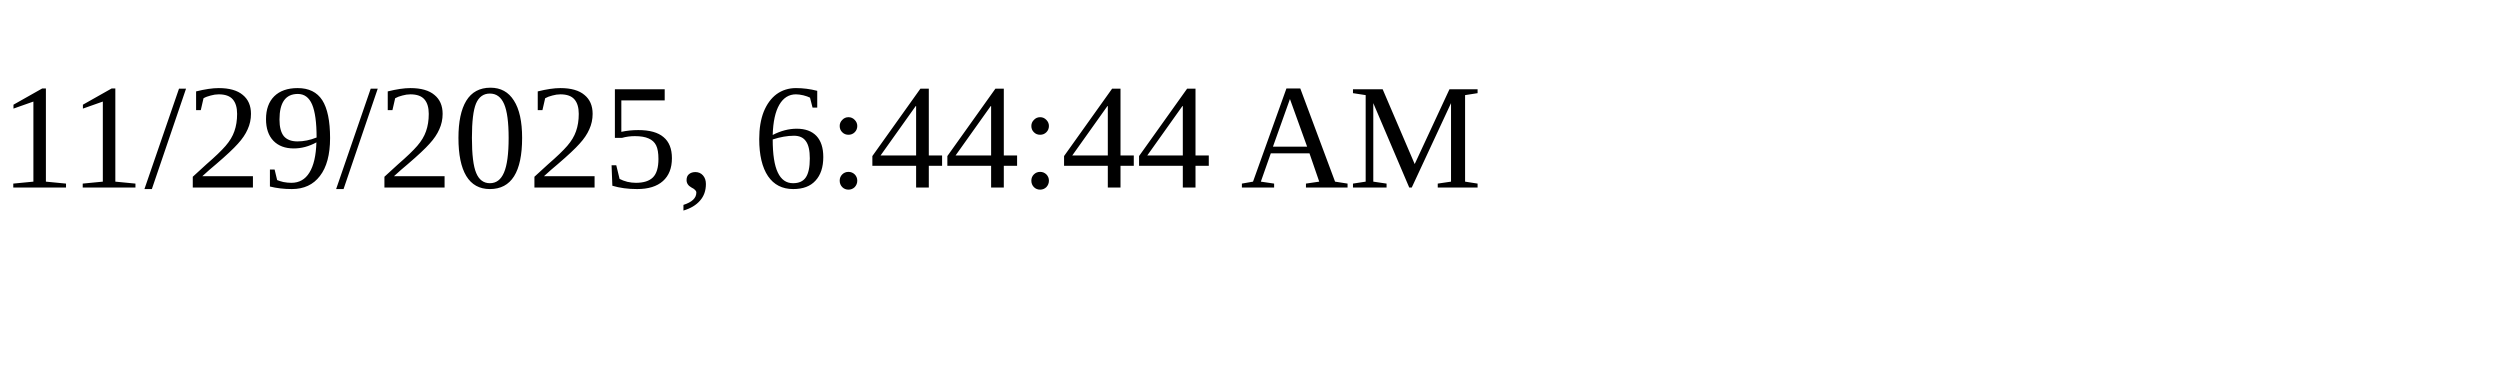
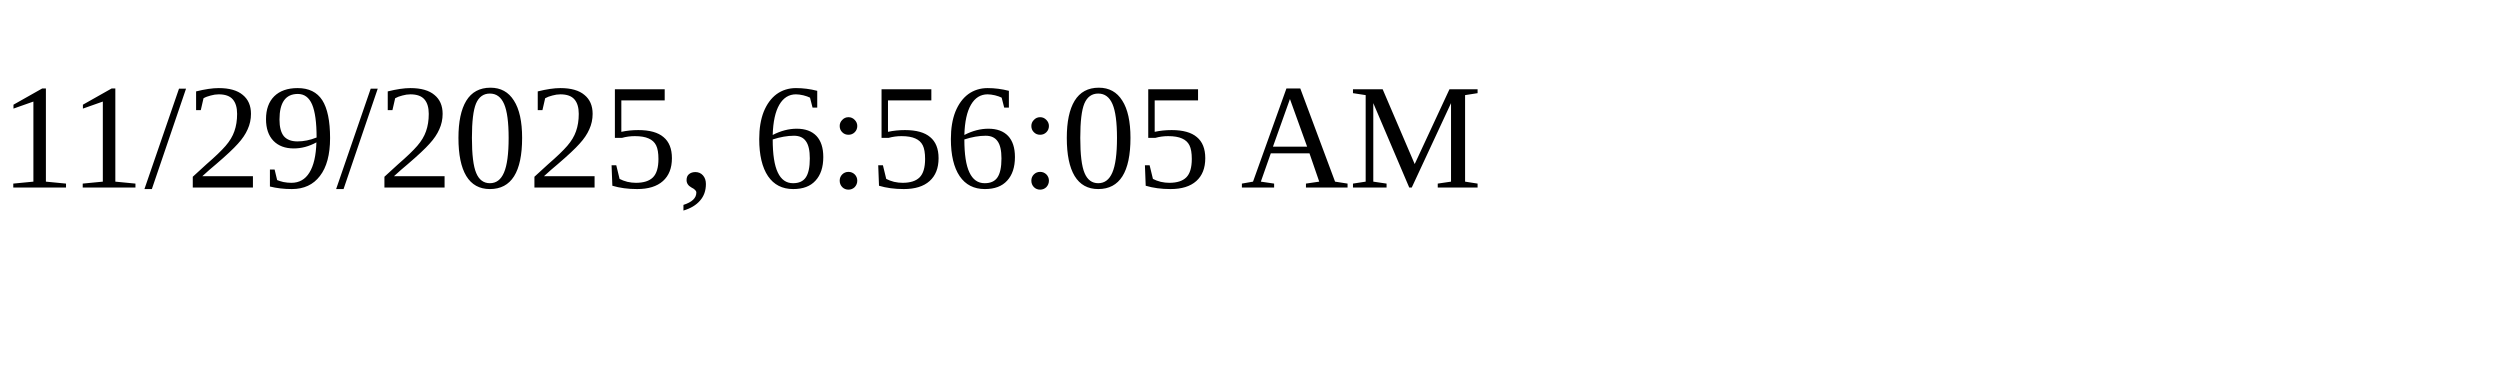
<svg xmlns="http://www.w3.org/2000/svg" height="30" width="200">
-   <text x="0" y="15">11/29/2025, 6:44:44 AM</text>
+   <text x="0" y="15">11/29/2025, 6:56:05 AM</text>
</svg>
